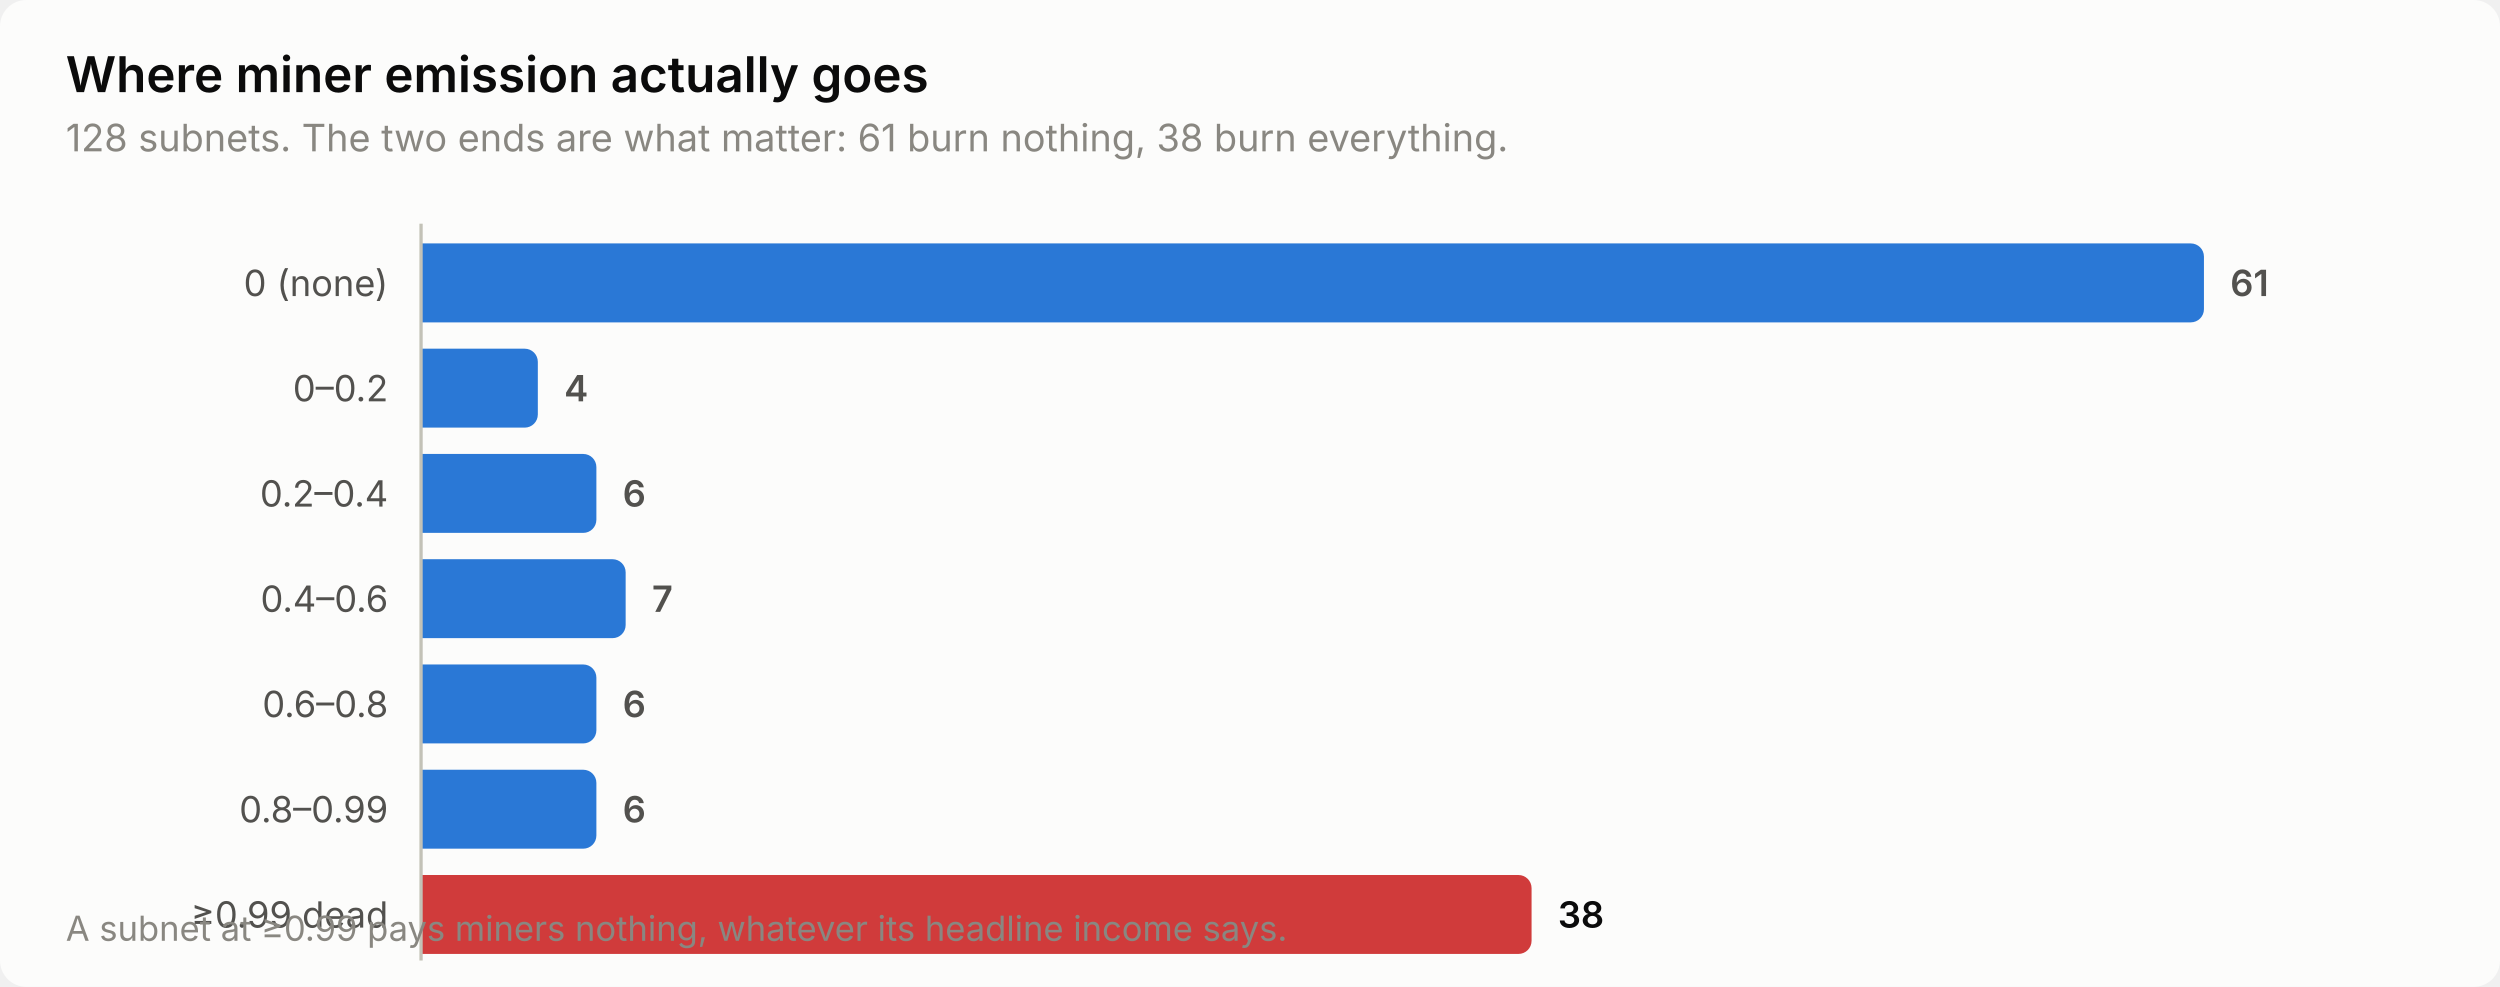
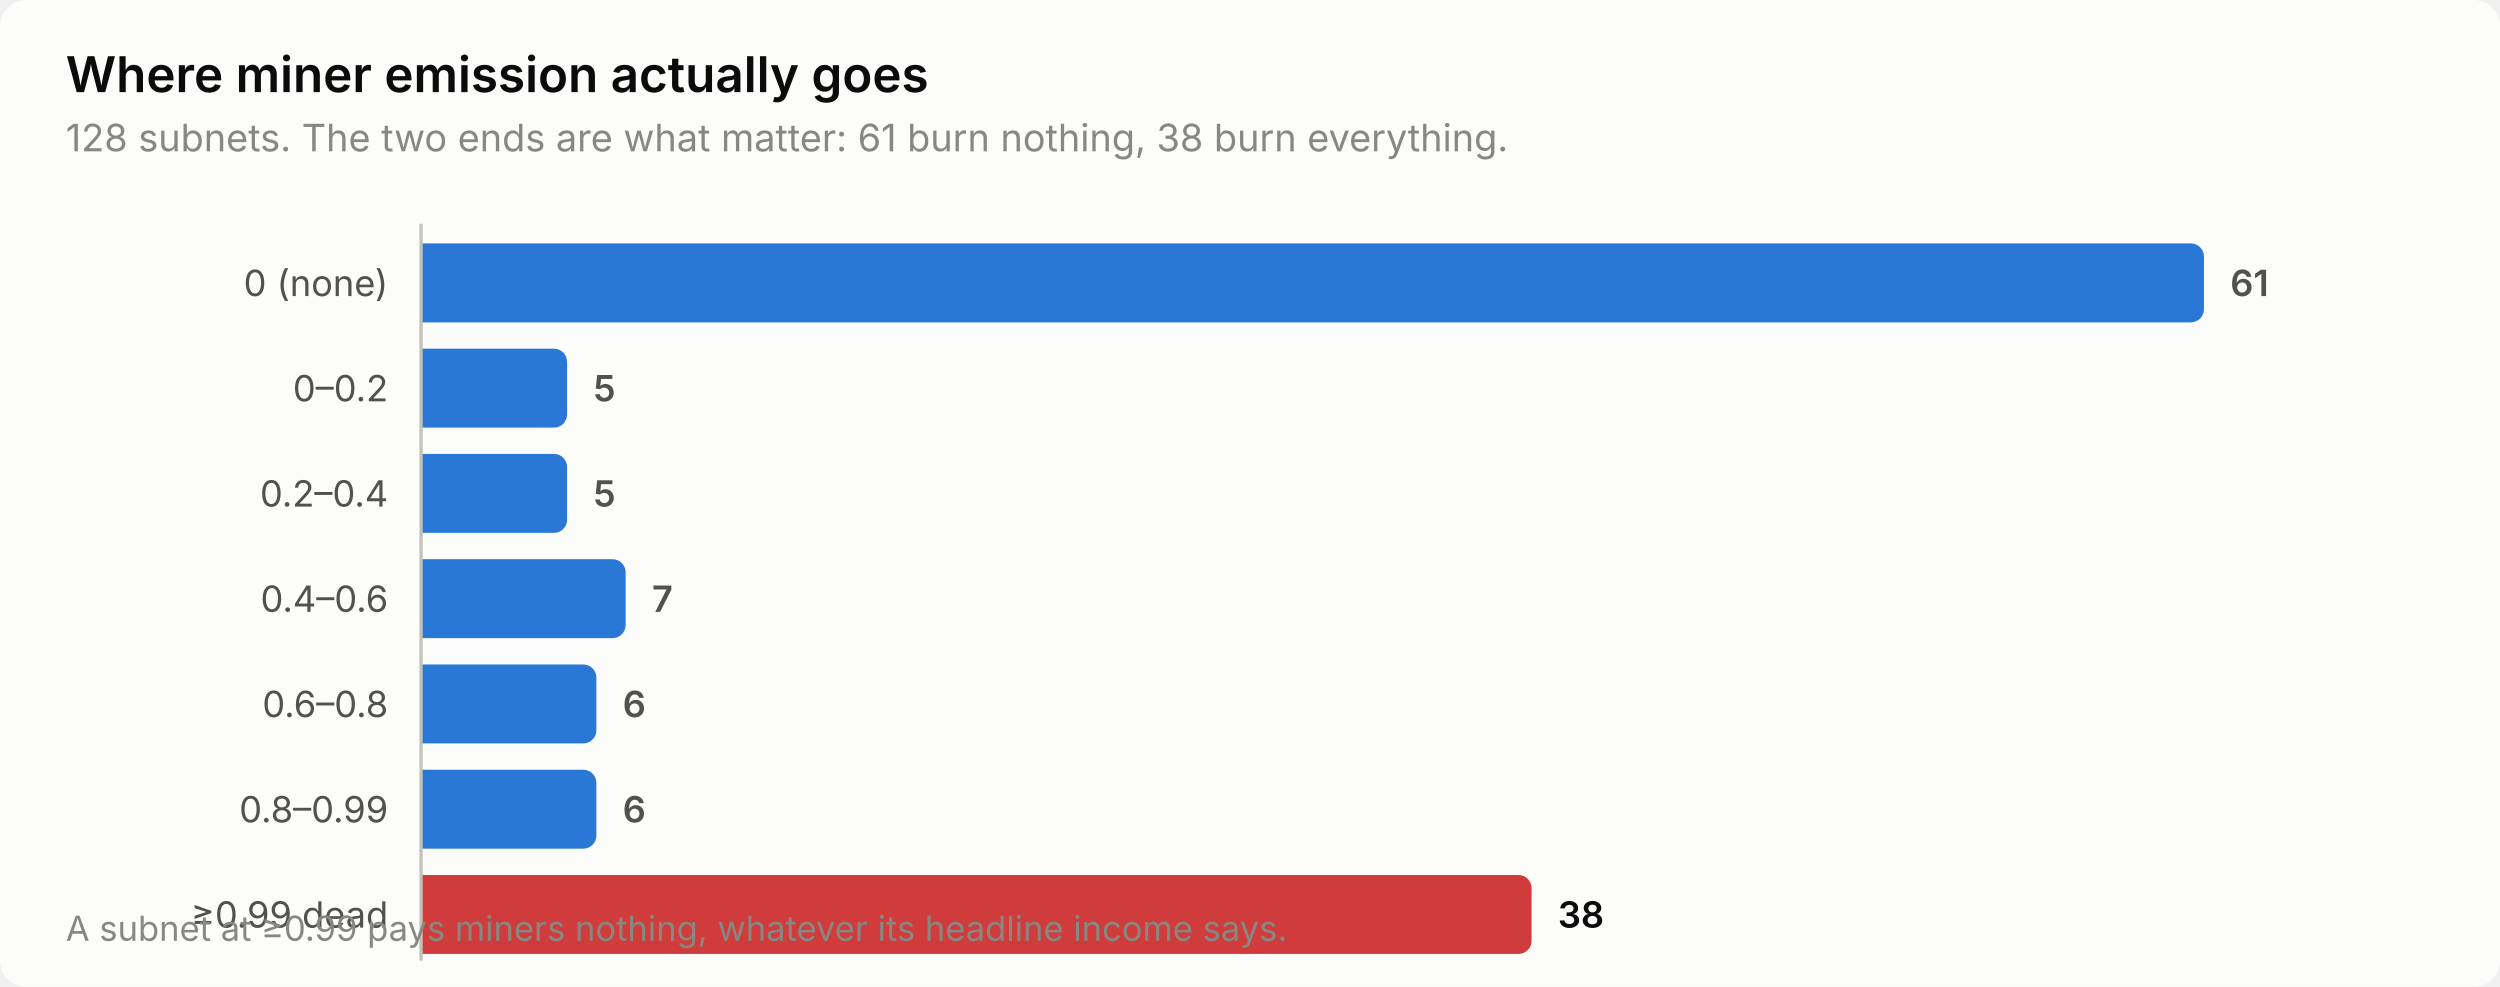
<svg xmlns="http://www.w3.org/2000/svg" width="760" height="300" viewBox="0 0 760 300" role="img" aria-label="Where miner emission actually goes">
  <style>
    text { font-family: system-ui, -apple-system, 'Segoe UI', sans-serif; }
    .t-title { font-size: 15px; font-weight: 600; }
    .t-sub { font-size: 11.5px; }
    .t-lab { font-size: 11px; }
    .t-val { font-size: 11px; font-weight: 600; font-variant-numeric: tabular-nums; }
    .t-tick { font-size: 10.5px; font-variant-numeric: tabular-nums; }

    .surface { fill: #fcfcfb; }
    .ink { fill: #0b0b0b; }
    .ink2 { fill: #52514e; }
    .muted { fill: #898781; }
    .grid { stroke: #e1e0d9; }
    .axis { stroke: #c3c2b7; }
    .accent { fill: #2a78d6; }
    .critical { fill: #d03b3b; }
    .deemph { fill: #d8d7d0; }

    @media (prefers-color-scheme: dark) {
      .surface { fill: #1a1a19; }
      .ink { fill: #ffffff; }
      .ink2 { fill: #c3c2b7; }
      .muted { fill: #898781; }
      .grid { stroke: #2c2c2a; }
      .axis { stroke: #383835; }
      .accent { fill: #3987e5; }
      .deemph { fill: #3a3a37; }
    }
</style>
  <rect class="surface" width="760" height="300" rx="8" />
  <text class="ink t-title" x="20" y="28">Where miner emission actually goes</text>
  <text class="muted t-sub" x="20" y="46">128 subnets. The two ends are what matter: 61 burn nothing, 38 burn everything.</text>
  <text class="ink2 t-lab" x="118" y="90" text-anchor="end">0 (none)</text>
  <path class="accent" d="M128.0,74.0 H666.0 a4.0,4.0 0 0 1 4.0,4.0 V94.0 a4.0,4.0 0 0 1 -4.0,4.0 H128.0 Z" />
  <text class="ink2 t-val" x="678.0" y="90">61</text>
  <text class="ink2 t-lab" x="118" y="122" text-anchor="end">0–0.2</text>
-   <path class="accent" d="M128.0,106.0 H159.5 a4.0,4.0 0 0 1 4.0,4.0 V126.0 a4.0,4.0 0 0 1 -4.0,4.0 H128.0 Z" />
-   <text class="ink2 t-val" x="171.5" y="122">4</text>
+   <path class="accent" d="M128.0,106.0 H168.4 a4.0,4.0 0 0 1 4.0,4.0 V126.0 a4.0,4.0 0 0 1 -4.0,4.0 H128.0 Z" />
+   <text class="ink2 t-val" x="180.4" y="122">5</text>
  <text class="ink2 t-lab" x="118" y="154" text-anchor="end">0.2–0.4</text>
-   <path class="accent" d="M128.0,138.0 H177.3 a4.0,4.0 0 0 1 4.0,4.0 V158.0 a4.0,4.0 0 0 1 -4.0,4.0 H128.0 Z" />
-   <text class="ink2 t-val" x="189.3" y="154">6</text>
+   <path class="accent" d="M128.0,138.0 H168.4 a4.0,4.0 0 0 1 4.0,4.0 V158.0 a4.0,4.0 0 0 1 -4.0,4.0 H128.0 Z" />
+   <text class="ink2 t-val" x="180.4" y="154">5</text>
  <text class="ink2 t-lab" x="118" y="186" text-anchor="end">0.4–0.6</text>
  <path class="accent" d="M128.0,170.0 H186.2 a4.0,4.0 0 0 1 4.0,4.0 V190.0 a4.0,4.0 0 0 1 -4.0,4.0 H128.0 Z" />
  <text class="ink2 t-val" x="198.2" y="186">7</text>
  <text class="ink2 t-lab" x="118" y="218" text-anchor="end">0.6–0.8</text>
  <path class="accent" d="M128.0,202.0 H177.3 a4.0,4.0 0 0 1 4.0,4.0 V222.0 a4.0,4.0 0 0 1 -4.0,4.0 H128.0 Z" />
  <text class="ink2 t-val" x="189.3" y="218">6</text>
  <text class="ink2 t-lab" x="118" y="250" text-anchor="end">0.8–0.99</text>
  <path class="accent" d="M128.0,234.0 H177.3 a4.0,4.0 0 0 1 4.0,4.0 V254.0 a4.0,4.0 0 0 1 -4.0,4.0 H128.0 Z" />
  <text class="ink2 t-val" x="189.3" y="250">6</text>
  <text class="ink2 t-lab" x="118" y="282" text-anchor="end">≥0.99 dead</text>
  <path class="critical" d="M128.0,266.0 H461.6 a4.0,4.0 0 0 1 4.0,4.0 V286.0 a4.0,4.0 0 0 1 -4.0,4.0 H128.0 Z" />
  <text class="ink t-val" x="473.6" y="282">38</text>
  <line class="axis" x1="128" y1="68" x2="128" y2="292" stroke-width="1" />
  <text class="muted t-tick" x="20" y="286">A subnet at ≥0.99 pays miners nothing, whatever its headline income says.</text>
</svg>
